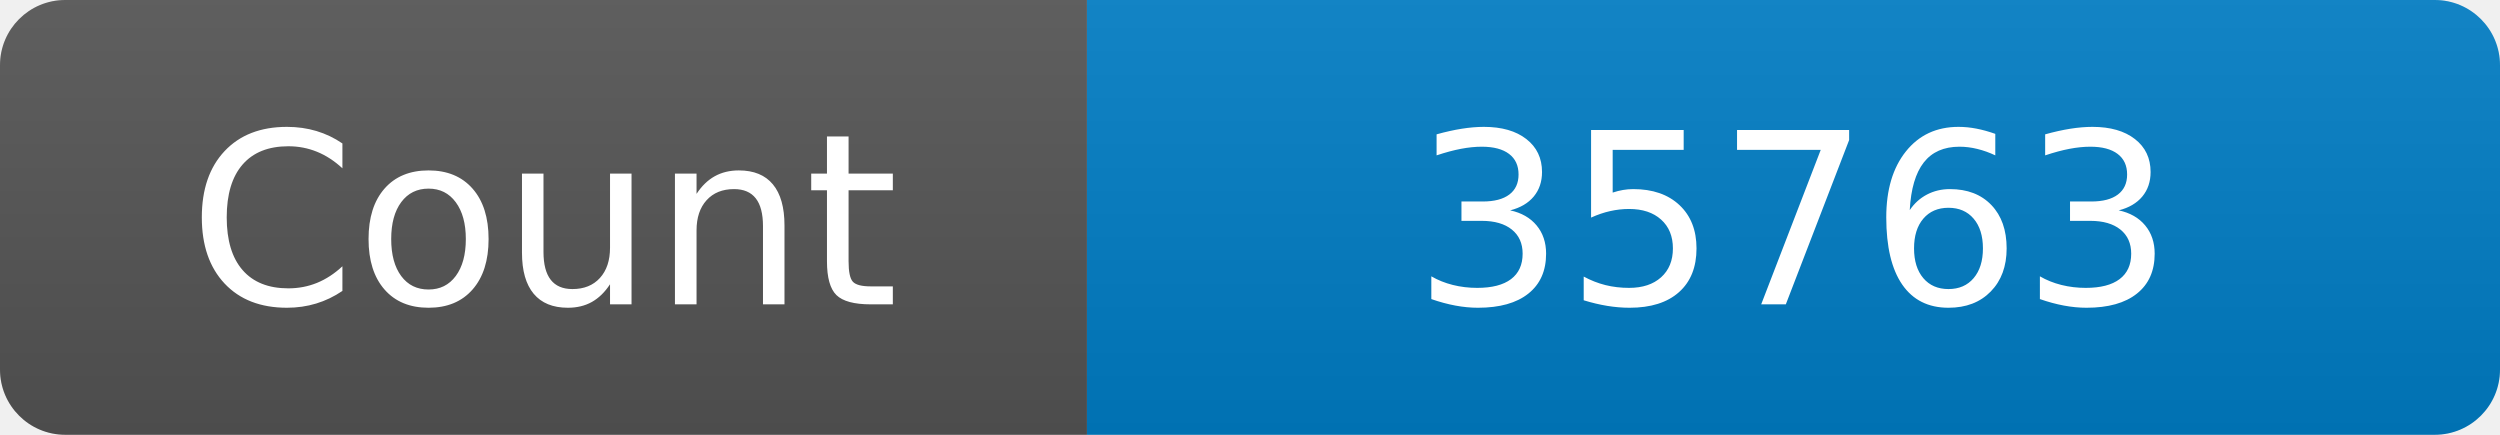
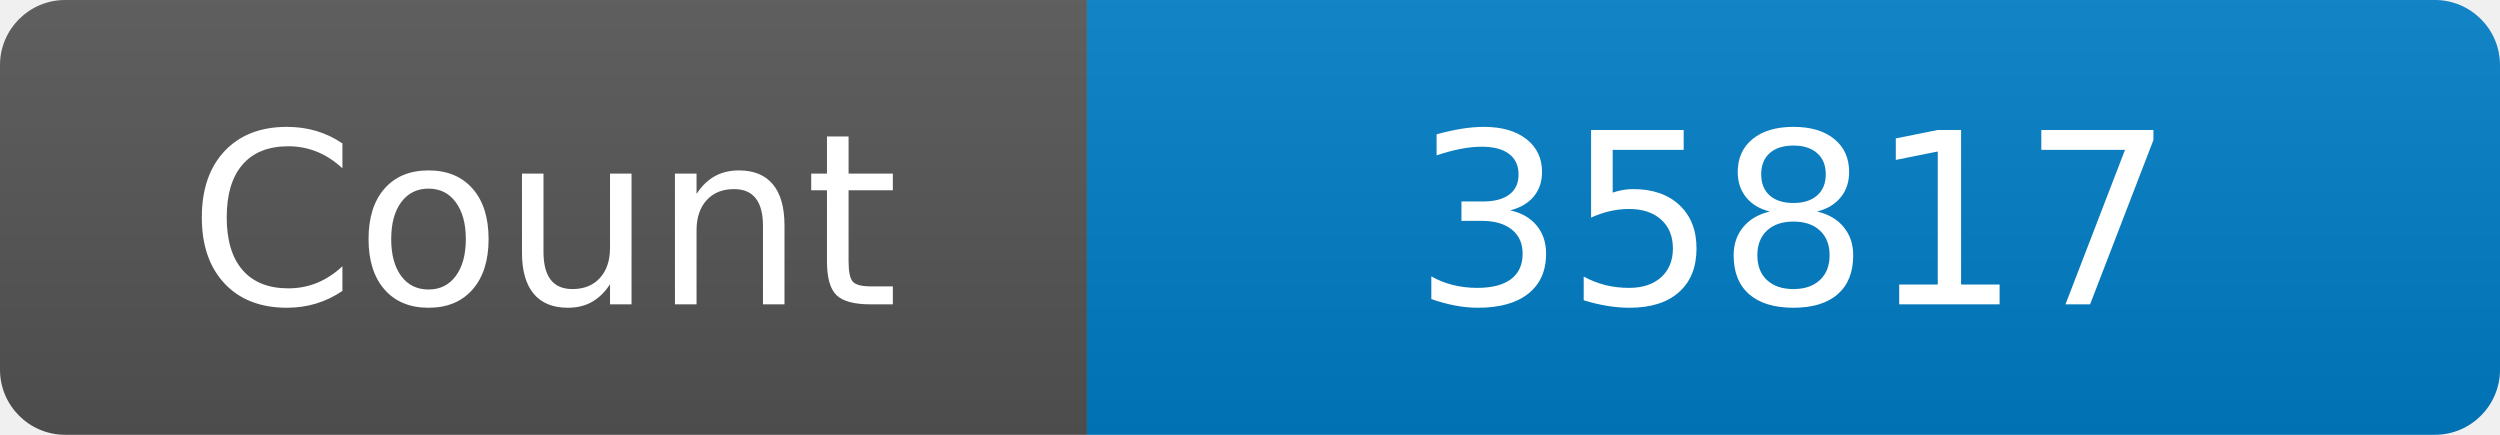
<svg xmlns="http://www.w3.org/2000/svg" width="115" height="20" role="img" aria-label="Maintained?: yes">
  <linearGradient id="s" x2="0" y2="100%">
    <stop offset="0" stop-color="#bbb" stop-opacity=".1" />
    <stop offset="1" stop-opacity=".1" />
  </linearGradient>
  <clipPath id="r">
    <rect width="115" height="20" rx="3" fill="#fff" />
  </clipPath>
  <g clip-path="url(#r)">
    <rect width="50" height="20" fill="#555" />
    <rect x="50" width="160" height="20" fill="#007ec6" />
    <rect width="115" height="20" fill="url(#s)" />
  </g>
  <g fill="#fff" text-anchor="middle" font-family="Verdana,Geneva,DejaVu Sans,sans-serif" font-size="110">
    <text x="250" y="140" transform="scale(.1)" fill="#fff">Count</text>
-     <text x="825" y="140" transform="scale(.1)" fill="#fff">35763</text>
+     <text x="825" y="140" transform="scale(.1)" fill="#fff">35817</text>
  </g>
</svg>
